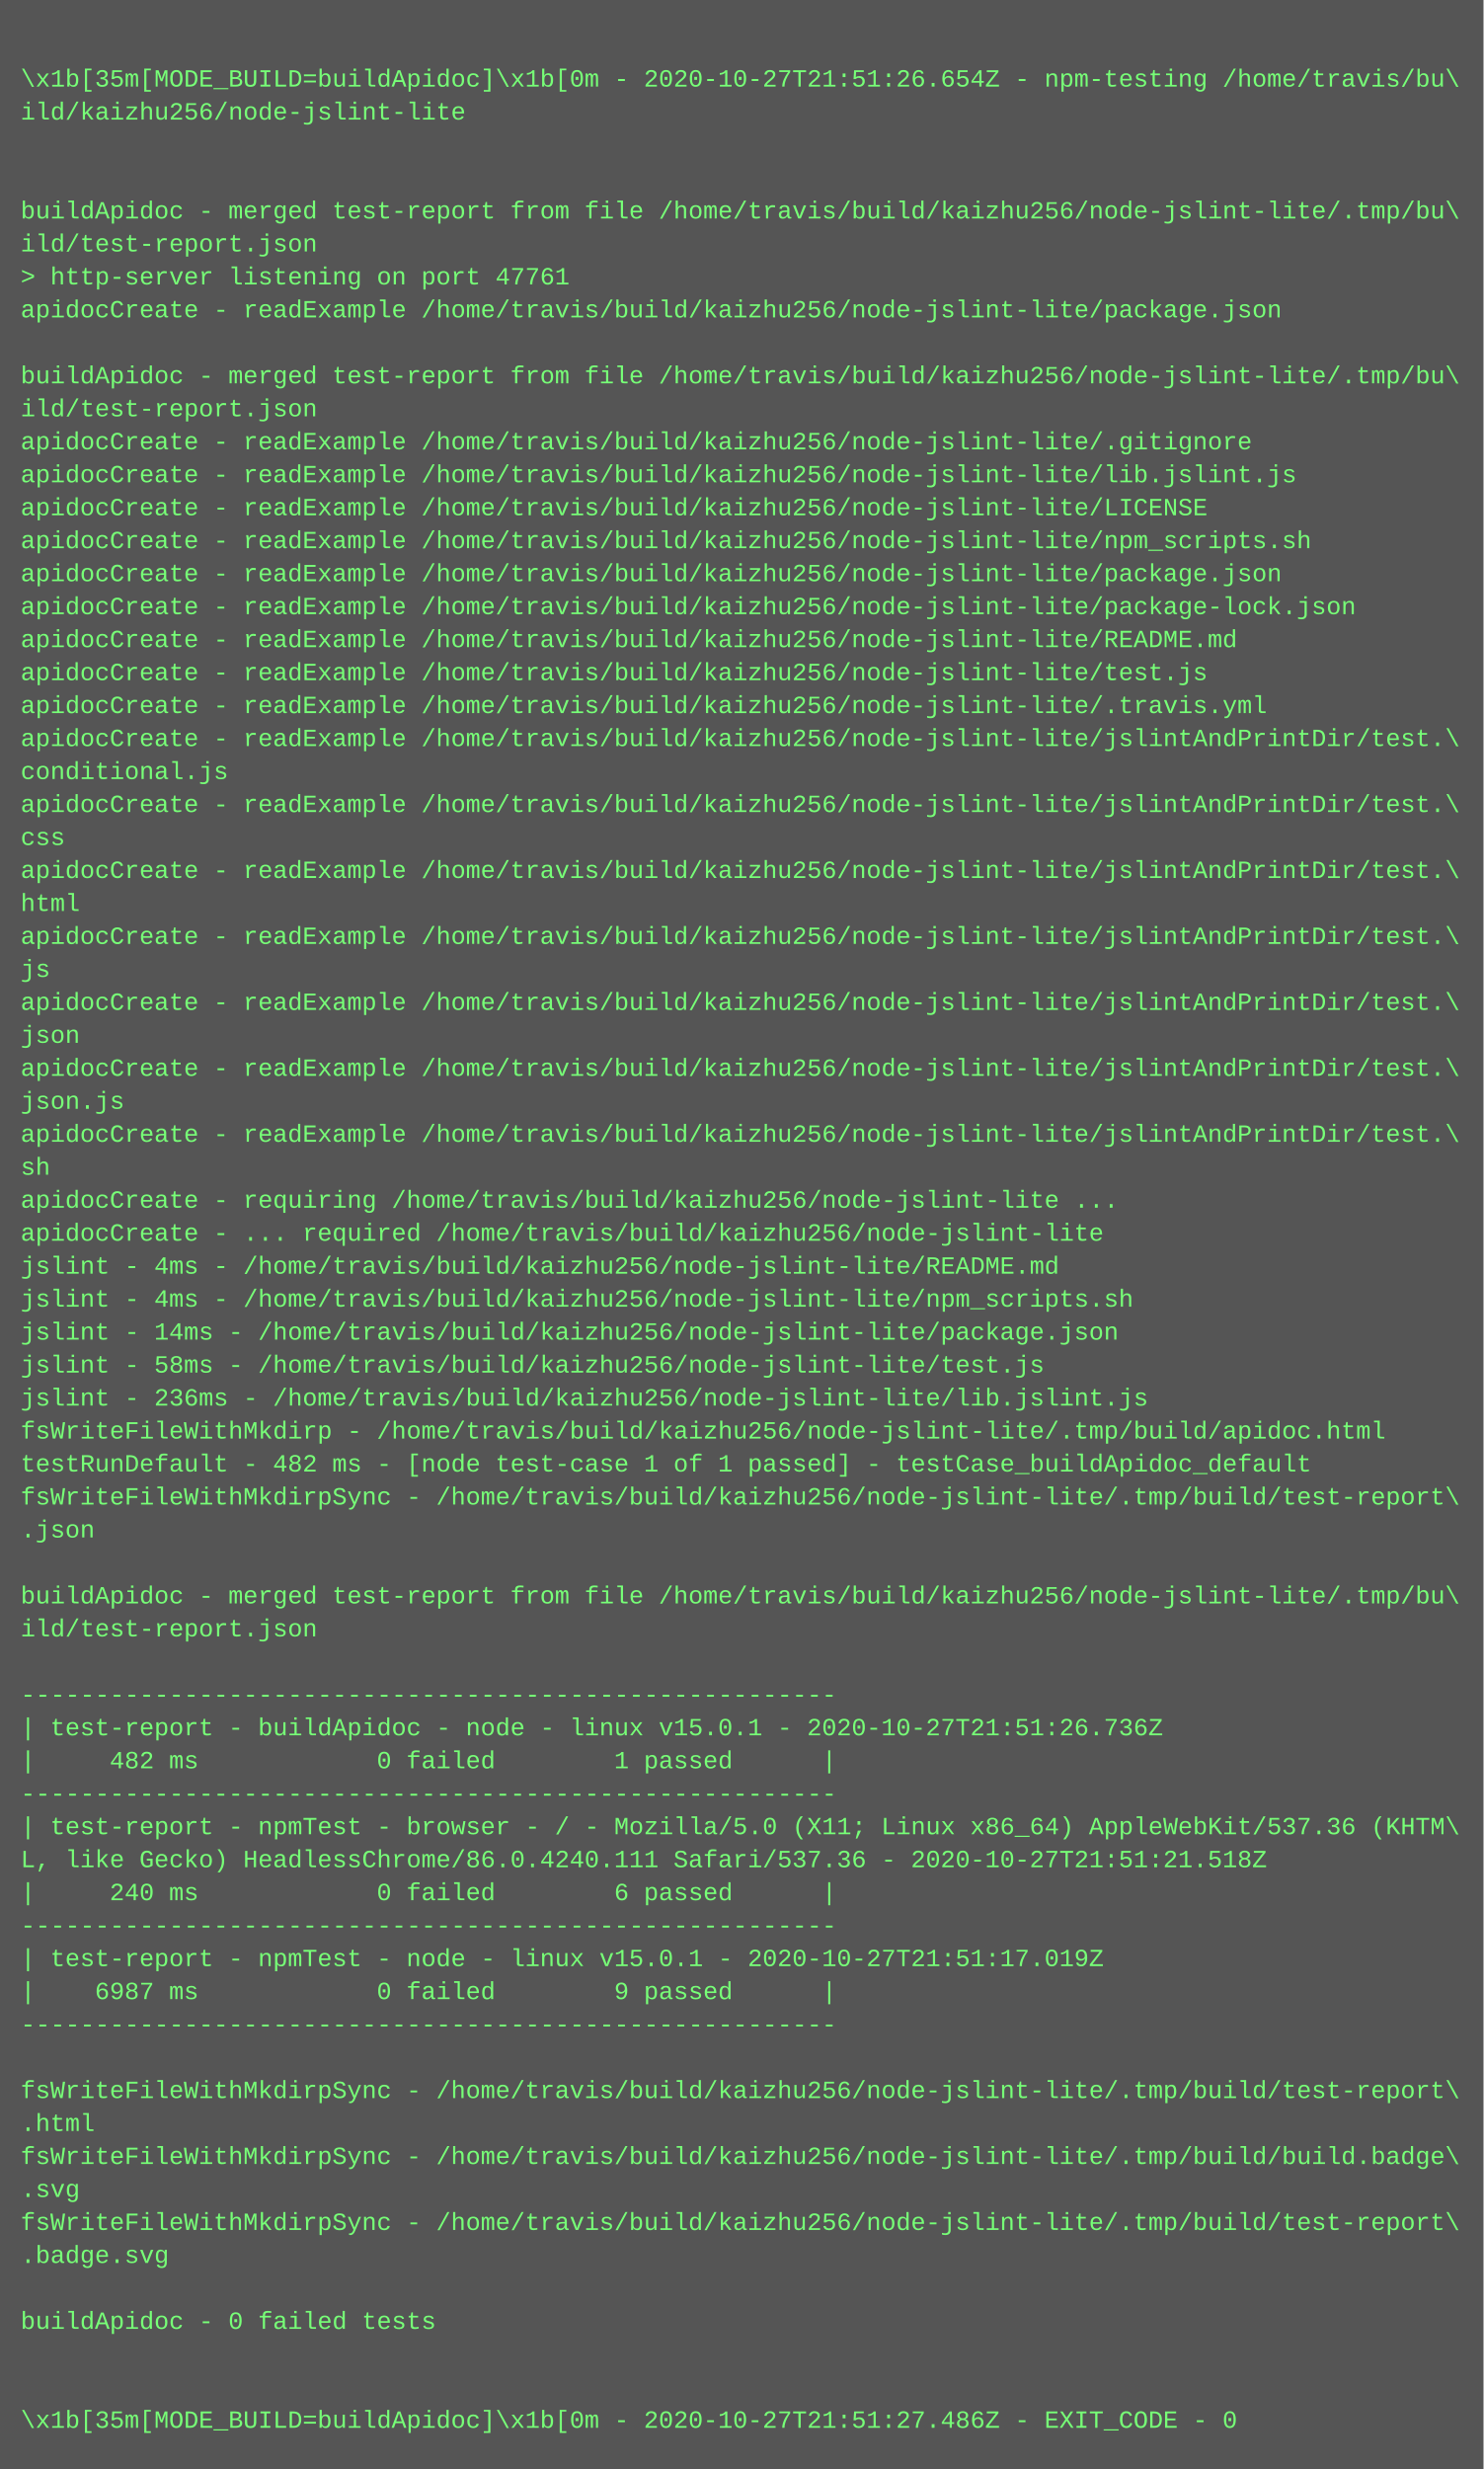
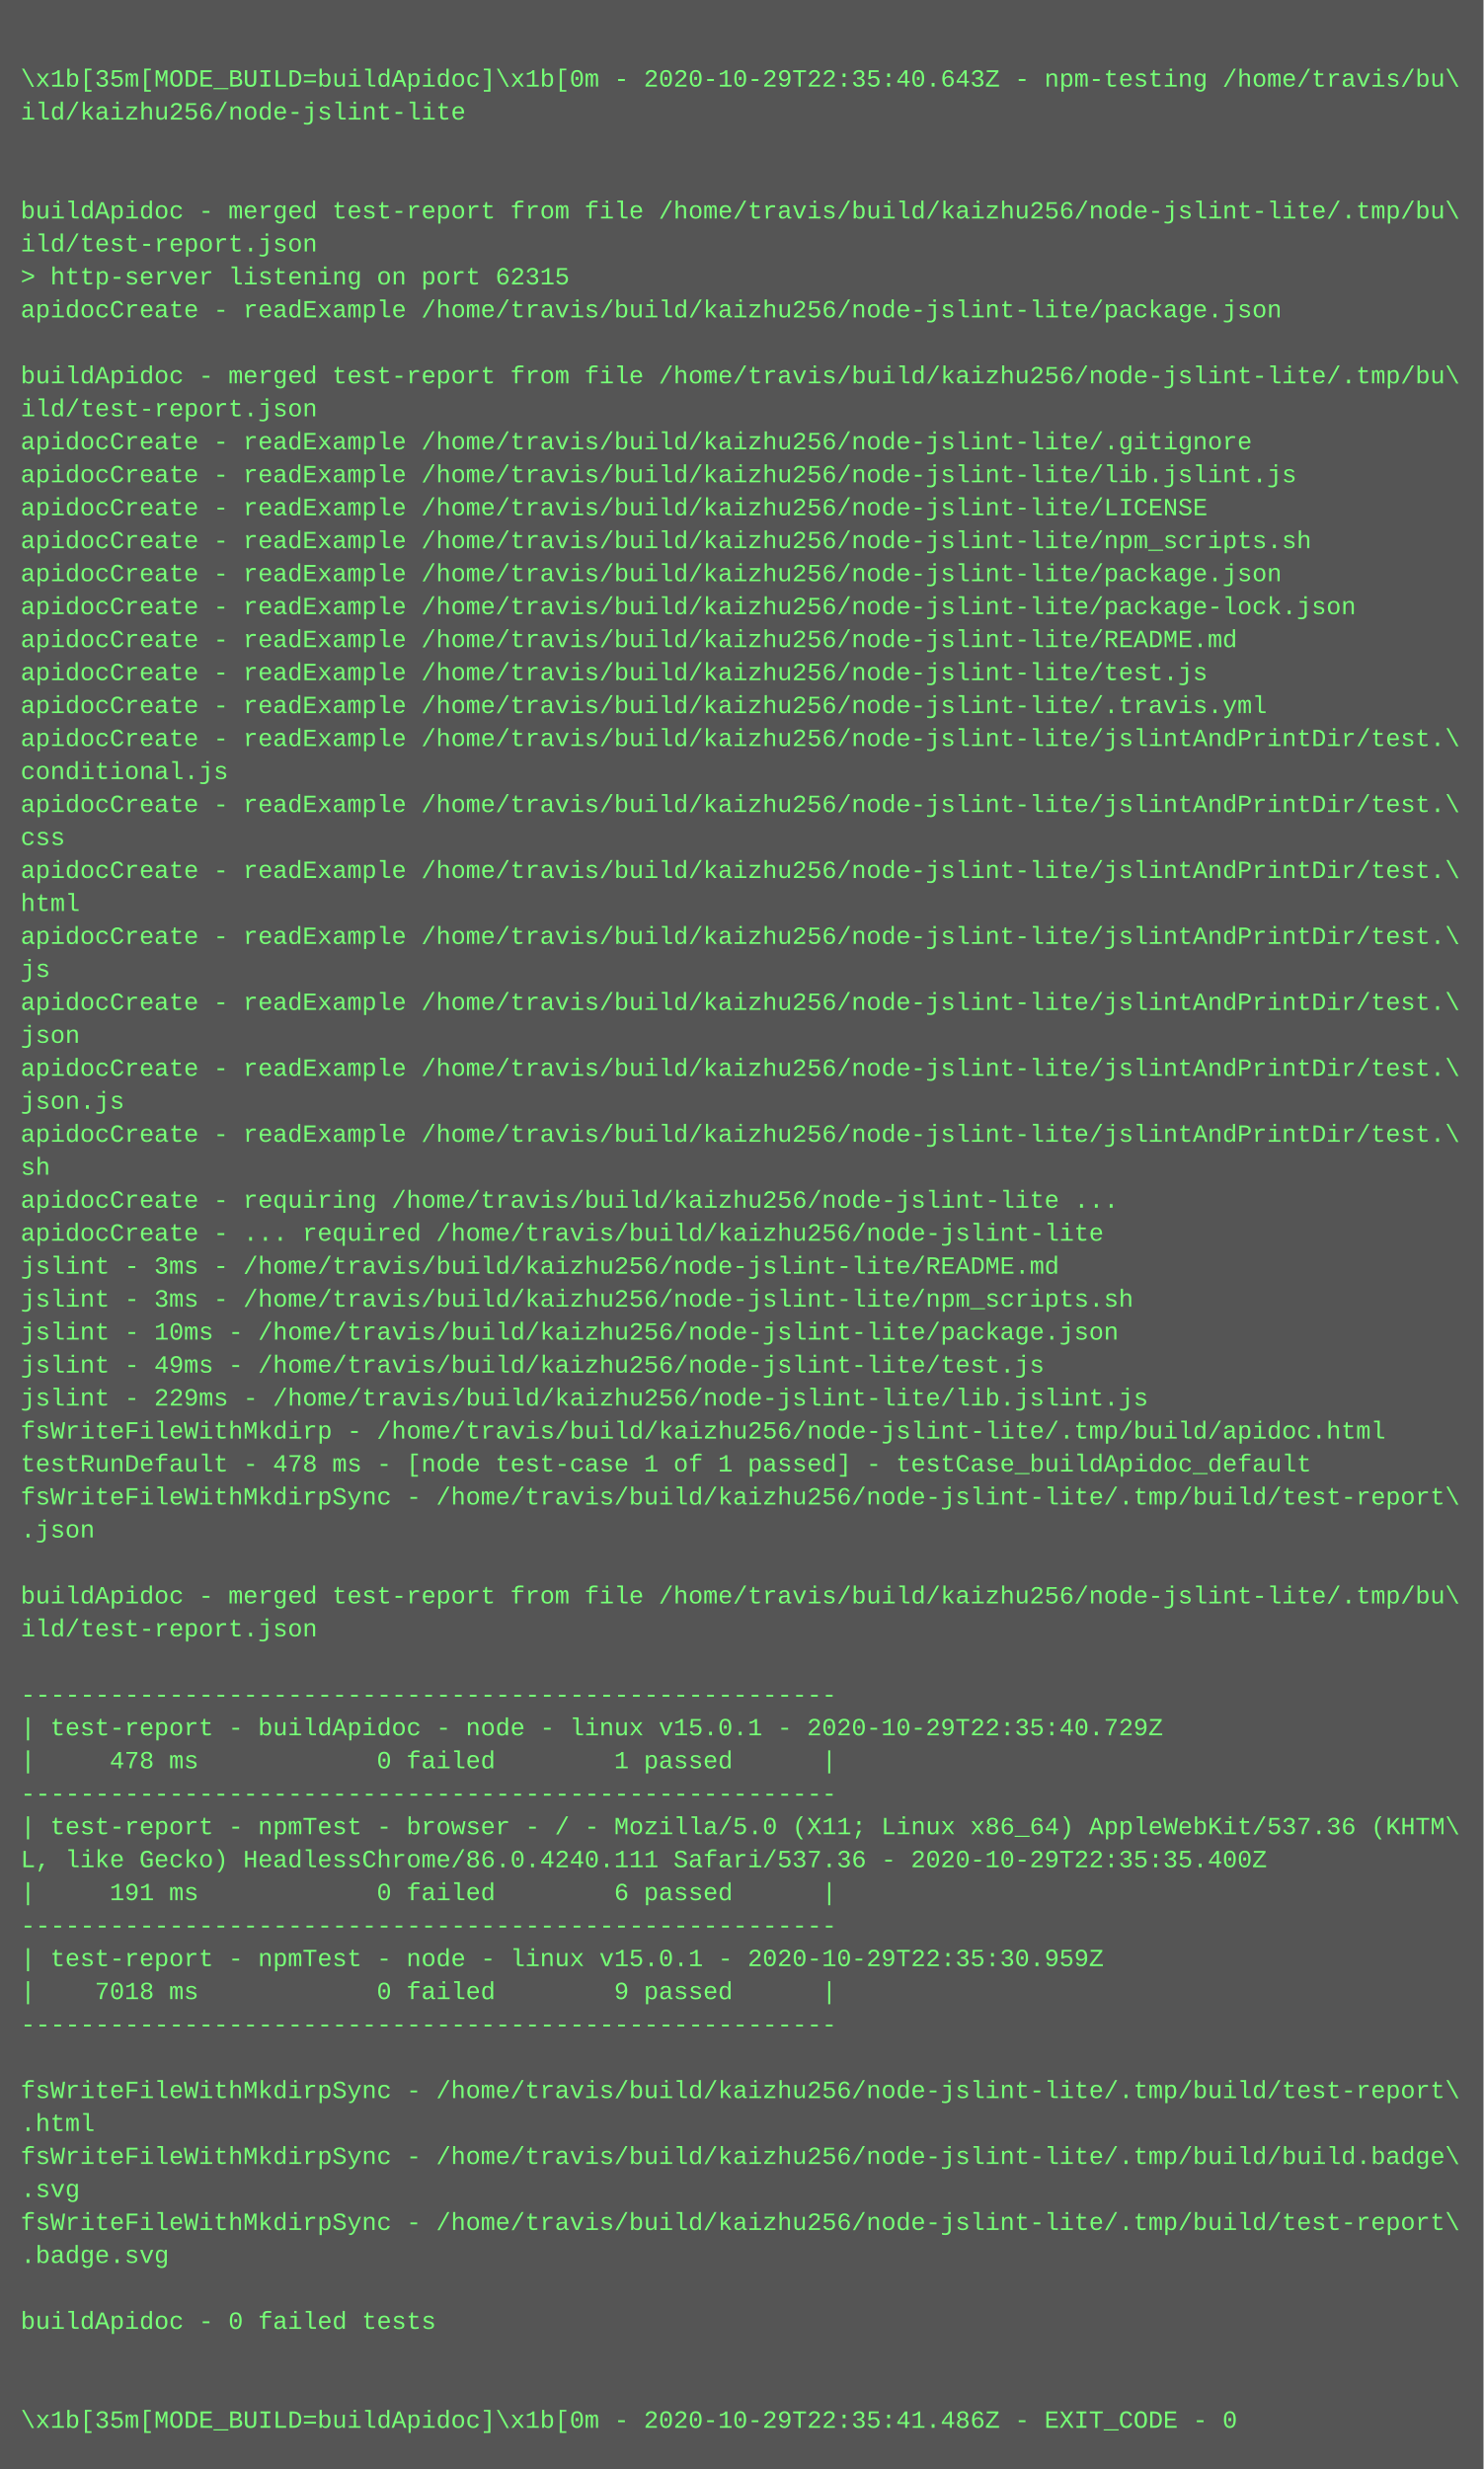
<svg xmlns="http://www.w3.org/2000/svg" height="1198" width="720">
  <rect height="1198" fill="#555" width="720" />
  <text fill="#7f7" font-family="Courier New" font-size="12" xml:space="preserve">
    <tspan x="10" y="26" />
-     <tspan x="10" y="42">\x1b[35m[MODE_BUILD=buildApidoc]\x1b[0m - 2020-10-27T21:51:26.654Z - npm-testing /home/travis/bu\</tspan>
+     <tspan x="10" y="42">\x1b[35m[MODE_BUILD=buildApidoc]\x1b[0m - 2020-10-29T22:35:40.643Z - npm-testing /home/travis/bu\</tspan>
    <tspan x="10" y="58">ild/kaizhu256/node-jslint-lite</tspan>
    <tspan x="10" y="74" />
    <tspan x="10" y="90" />
    <tspan x="10" y="106">buildApidoc - merged test-report from file /home/travis/build/kaizhu256/node-jslint-lite/.tmp/bu\</tspan>
    <tspan x="10" y="122">ild/test-report.json</tspan>
-     <tspan x="10" y="138">&gt; http-server listening on port 47761</tspan>
+     <tspan x="10" y="138">&gt; http-server listening on port 62315</tspan>
    <tspan x="10" y="154">apidocCreate - readExample /home/travis/build/kaizhu256/node-jslint-lite/package.json</tspan>
    <tspan x="10" y="170" />
    <tspan x="10" y="186">buildApidoc - merged test-report from file /home/travis/build/kaizhu256/node-jslint-lite/.tmp/bu\</tspan>
    <tspan x="10" y="202">ild/test-report.json</tspan>
    <tspan x="10" y="218">apidocCreate - readExample /home/travis/build/kaizhu256/node-jslint-lite/.gitignore</tspan>
    <tspan x="10" y="234">apidocCreate - readExample /home/travis/build/kaizhu256/node-jslint-lite/lib.jslint.js</tspan>
    <tspan x="10" y="250">apidocCreate - readExample /home/travis/build/kaizhu256/node-jslint-lite/LICENSE</tspan>
    <tspan x="10" y="266">apidocCreate - readExample /home/travis/build/kaizhu256/node-jslint-lite/npm_scripts.sh</tspan>
    <tspan x="10" y="282">apidocCreate - readExample /home/travis/build/kaizhu256/node-jslint-lite/package.json</tspan>
    <tspan x="10" y="298">apidocCreate - readExample /home/travis/build/kaizhu256/node-jslint-lite/package-lock.json</tspan>
    <tspan x="10" y="314">apidocCreate - readExample /home/travis/build/kaizhu256/node-jslint-lite/README.md</tspan>
    <tspan x="10" y="330">apidocCreate - readExample /home/travis/build/kaizhu256/node-jslint-lite/test.js</tspan>
    <tspan x="10" y="346">apidocCreate - readExample /home/travis/build/kaizhu256/node-jslint-lite/.travis.yml</tspan>
    <tspan x="10" y="362">apidocCreate - readExample /home/travis/build/kaizhu256/node-jslint-lite/jslintAndPrintDir/test.\</tspan>
    <tspan x="10" y="378">conditional.js</tspan>
    <tspan x="10" y="394">apidocCreate - readExample /home/travis/build/kaizhu256/node-jslint-lite/jslintAndPrintDir/test.\</tspan>
    <tspan x="10" y="410">css</tspan>
    <tspan x="10" y="426">apidocCreate - readExample /home/travis/build/kaizhu256/node-jslint-lite/jslintAndPrintDir/test.\</tspan>
    <tspan x="10" y="442">html</tspan>
    <tspan x="10" y="458">apidocCreate - readExample /home/travis/build/kaizhu256/node-jslint-lite/jslintAndPrintDir/test.\</tspan>
    <tspan x="10" y="474">js</tspan>
    <tspan x="10" y="490">apidocCreate - readExample /home/travis/build/kaizhu256/node-jslint-lite/jslintAndPrintDir/test.\</tspan>
    <tspan x="10" y="506">json</tspan>
    <tspan x="10" y="522">apidocCreate - readExample /home/travis/build/kaizhu256/node-jslint-lite/jslintAndPrintDir/test.\</tspan>
    <tspan x="10" y="538">json.js</tspan>
    <tspan x="10" y="554">apidocCreate - readExample /home/travis/build/kaizhu256/node-jslint-lite/jslintAndPrintDir/test.\</tspan>
    <tspan x="10" y="570">sh</tspan>
    <tspan x="10" y="586">apidocCreate - requiring /home/travis/build/kaizhu256/node-jslint-lite ...</tspan>
    <tspan x="10" y="602">apidocCreate - ... required /home/travis/build/kaizhu256/node-jslint-lite</tspan>
-     <tspan x="10" y="618">jslint - 4ms - /home/travis/build/kaizhu256/node-jslint-lite/README.md</tspan>
-     <tspan x="10" y="634">jslint - 4ms - /home/travis/build/kaizhu256/node-jslint-lite/npm_scripts.sh</tspan>
-     <tspan x="10" y="650">jslint - 14ms - /home/travis/build/kaizhu256/node-jslint-lite/package.json</tspan>
-     <tspan x="10" y="666">jslint - 58ms - /home/travis/build/kaizhu256/node-jslint-lite/test.js</tspan>
-     <tspan x="10" y="682">jslint - 236ms - /home/travis/build/kaizhu256/node-jslint-lite/lib.jslint.js</tspan>
+     <tspan x="10" y="618">jslint - 3ms - /home/travis/build/kaizhu256/node-jslint-lite/README.md</tspan>
+     <tspan x="10" y="634">jslint - 3ms - /home/travis/build/kaizhu256/node-jslint-lite/npm_scripts.sh</tspan>
+     <tspan x="10" y="650">jslint - 10ms - /home/travis/build/kaizhu256/node-jslint-lite/package.json</tspan>
+     <tspan x="10" y="666">jslint - 49ms - /home/travis/build/kaizhu256/node-jslint-lite/test.js</tspan>
+     <tspan x="10" y="682">jslint - 229ms - /home/travis/build/kaizhu256/node-jslint-lite/lib.jslint.js</tspan>
    <tspan x="10" y="698">fsWriteFileWithMkdirp - /home/travis/build/kaizhu256/node-jslint-lite/.tmp/build/apidoc.html</tspan>
-     <tspan x="10" y="714">testRunDefault - 482 ms - [node test-case 1 of 1 passed] - testCase_buildApidoc_default</tspan>
+     <tspan x="10" y="714">testRunDefault - 478 ms - [node test-case 1 of 1 passed] - testCase_buildApidoc_default</tspan>
    <tspan x="10" y="730">fsWriteFileWithMkdirpSync - /home/travis/build/kaizhu256/node-jslint-lite/.tmp/build/test-report\</tspan>
    <tspan x="10" y="746">.json</tspan>
    <tspan x="10" y="762" />
    <tspan x="10" y="778">buildApidoc - merged test-report from file /home/travis/build/kaizhu256/node-jslint-lite/.tmp/bu\</tspan>
    <tspan x="10" y="794">ild/test-report.json</tspan>
    <tspan x="10" y="810" />
    <tspan x="10" y="826">-------------------------------------------------------</tspan>
-     <tspan x="10" y="842">| test-report - buildApidoc - node - linux v15.0.1 - 2020-10-27T21:51:26.736Z</tspan>
-     <tspan x="10" y="858">|     482 ms            0 failed        1 passed      |</tspan>
+     <tspan x="10" y="842">| test-report - buildApidoc - node - linux v15.0.1 - 2020-10-29T22:35:40.729Z</tspan>
+     <tspan x="10" y="858">|     478 ms            0 failed        1 passed      |</tspan>
    <tspan x="10" y="874">-------------------------------------------------------</tspan>
    <tspan x="10" y="890">| test-report - npmTest - browser - / - Mozilla/5.0 (X11; Linux x86_64) AppleWebKit/537.36 (KHTM\</tspan>
-     <tspan x="10" y="906">L, like Gecko) HeadlessChrome/86.0.4240.111 Safari/537.36 - 2020-10-27T21:51:21.518Z</tspan>
-     <tspan x="10" y="922">|     240 ms            0 failed        6 passed      |</tspan>
+     <tspan x="10" y="906">L, like Gecko) HeadlessChrome/86.0.4240.111 Safari/537.36 - 2020-10-29T22:35:35.400Z</tspan>
+     <tspan x="10" y="922">|     191 ms            0 failed        6 passed      |</tspan>
    <tspan x="10" y="938">-------------------------------------------------------</tspan>
-     <tspan x="10" y="954">| test-report - npmTest - node - linux v15.0.1 - 2020-10-27T21:51:17.019Z</tspan>
-     <tspan x="10" y="970">|    6987 ms            0 failed        9 passed      |</tspan>
+     <tspan x="10" y="954">| test-report - npmTest - node - linux v15.0.1 - 2020-10-29T22:35:30.959Z</tspan>
+     <tspan x="10" y="970">|    7018 ms            0 failed        9 passed      |</tspan>
    <tspan x="10" y="986">-------------------------------------------------------</tspan>
    <tspan x="10" y="1002" />
    <tspan x="10" y="1018">fsWriteFileWithMkdirpSync - /home/travis/build/kaizhu256/node-jslint-lite/.tmp/build/test-report\</tspan>
    <tspan x="10" y="1034">.html</tspan>
    <tspan x="10" y="1050">fsWriteFileWithMkdirpSync - /home/travis/build/kaizhu256/node-jslint-lite/.tmp/build/build.badge\</tspan>
    <tspan x="10" y="1066">.svg</tspan>
    <tspan x="10" y="1082">fsWriteFileWithMkdirpSync - /home/travis/build/kaizhu256/node-jslint-lite/.tmp/build/test-report\</tspan>
    <tspan x="10" y="1098">.badge.svg</tspan>
    <tspan x="10" y="1114" />
    <tspan x="10" y="1130">buildApidoc - 0 failed tests</tspan>
    <tspan x="10" y="1146" />
    <tspan x="10" y="1162" />
-     <tspan x="10" y="1178">\x1b[35m[MODE_BUILD=buildApidoc]\x1b[0m - 2020-10-27T21:51:27.486Z - EXIT_CODE - 0</tspan>
+     <tspan x="10" y="1178">\x1b[35m[MODE_BUILD=buildApidoc]\x1b[0m - 2020-10-29T22:35:41.486Z - EXIT_CODE - 0</tspan>
  </text>
</svg>
